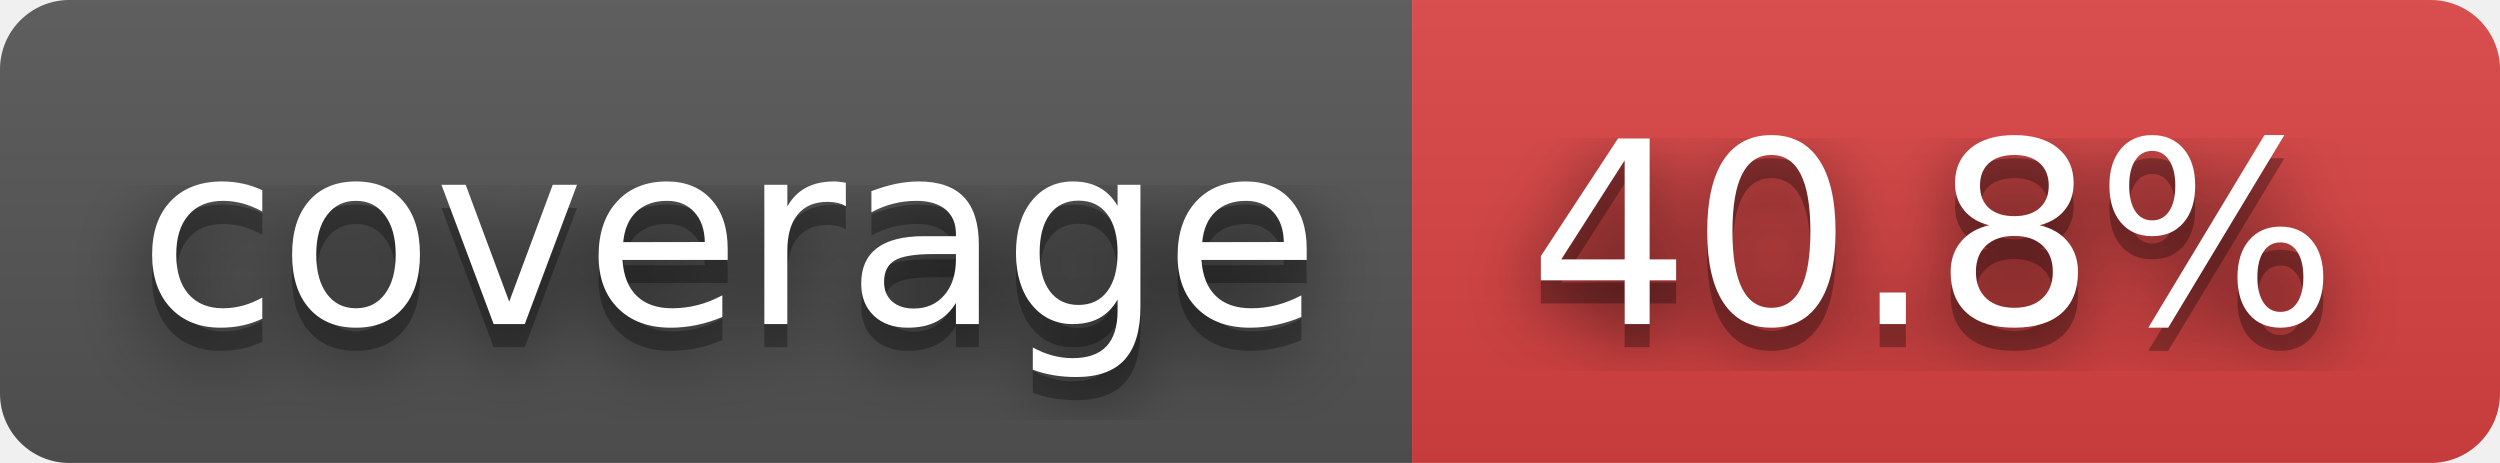
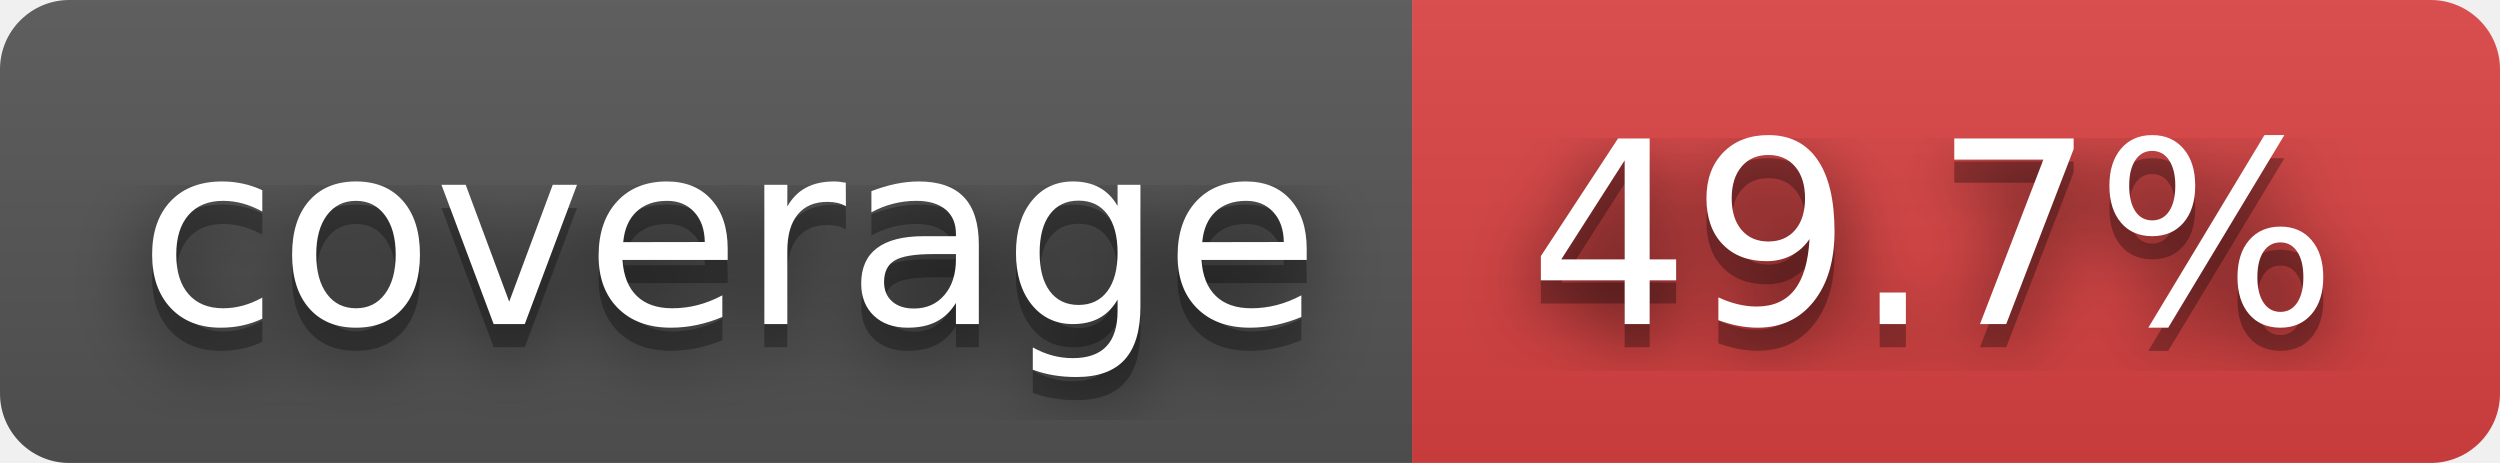
- <svg xmlns="http://www.w3.org/2000/svg" width="108" height="20" role="img" aria-label="coverage: 40.8%">
+ <svg xmlns="http://www.w3.org/2000/svg" width="108" height="20" role="img" aria-label="coverage: 49.7%">
  <filter id="blur">
    <feGaussianBlur stdDeviation="16" />
  </filter>
  <linearGradient id="s" x2="0" y2="100%">
    <stop offset="0" stop-color="#bbb" stop-opacity=".1" />
    <stop offset="1" stop-opacity=".1" />
  </linearGradient>
  <clipPath id="r">
    <rect width="108" height="20" rx="3" />
  </clipPath>
  <g clip-path="url(#r)">
    <rect width="61" height="20" fill="#555" />
    <rect x="61" width="47" height="20" fill="#dd4343" />
    <rect width="108" height="20" fill="url(#s)" />
  </g>
  <g fill="#fff" text-anchor="middle" font-family="Verdana,Geneva,DejaVu Sans,sans-serif" text-rendering="geometricPrecision" font-size="110">
    <g transform="scale(.1)">
      <g aria-hidden="true" fill="#010101">
        <text x="315" y="150" fill-opacity=".8" filter="url(#blur)" textLength="510">coverage</text>
        <text x="315" y="150" fill-opacity=".3" textLength="510">coverage</text>
      </g>
      <text x="315" y="140" textLength="510">coverage</text>
    </g>
    <g transform="scale(.1)">
      <g aria-hidden="true" fill="#010101">
-         <text x="835" y="150" fill-opacity=".8" filter="url(#blur)" textLength="370">40.8%</text>
-         <text x="835" y="150" fill-opacity=".3" textLength="370">40.8%</text>
+         <text x="835" y="150" fill-opacity=".8" filter="url(#blur)" textLength="370">49.7%</text>
+         <text x="835" y="150" fill-opacity=".3" textLength="370">49.7%</text>
      </g>
-       <text x="835" y="140" textLength="370">40.8%</text>
+       <text x="835" y="140" textLength="370">49.7%</text>
    </g>
  </g>
</svg>
